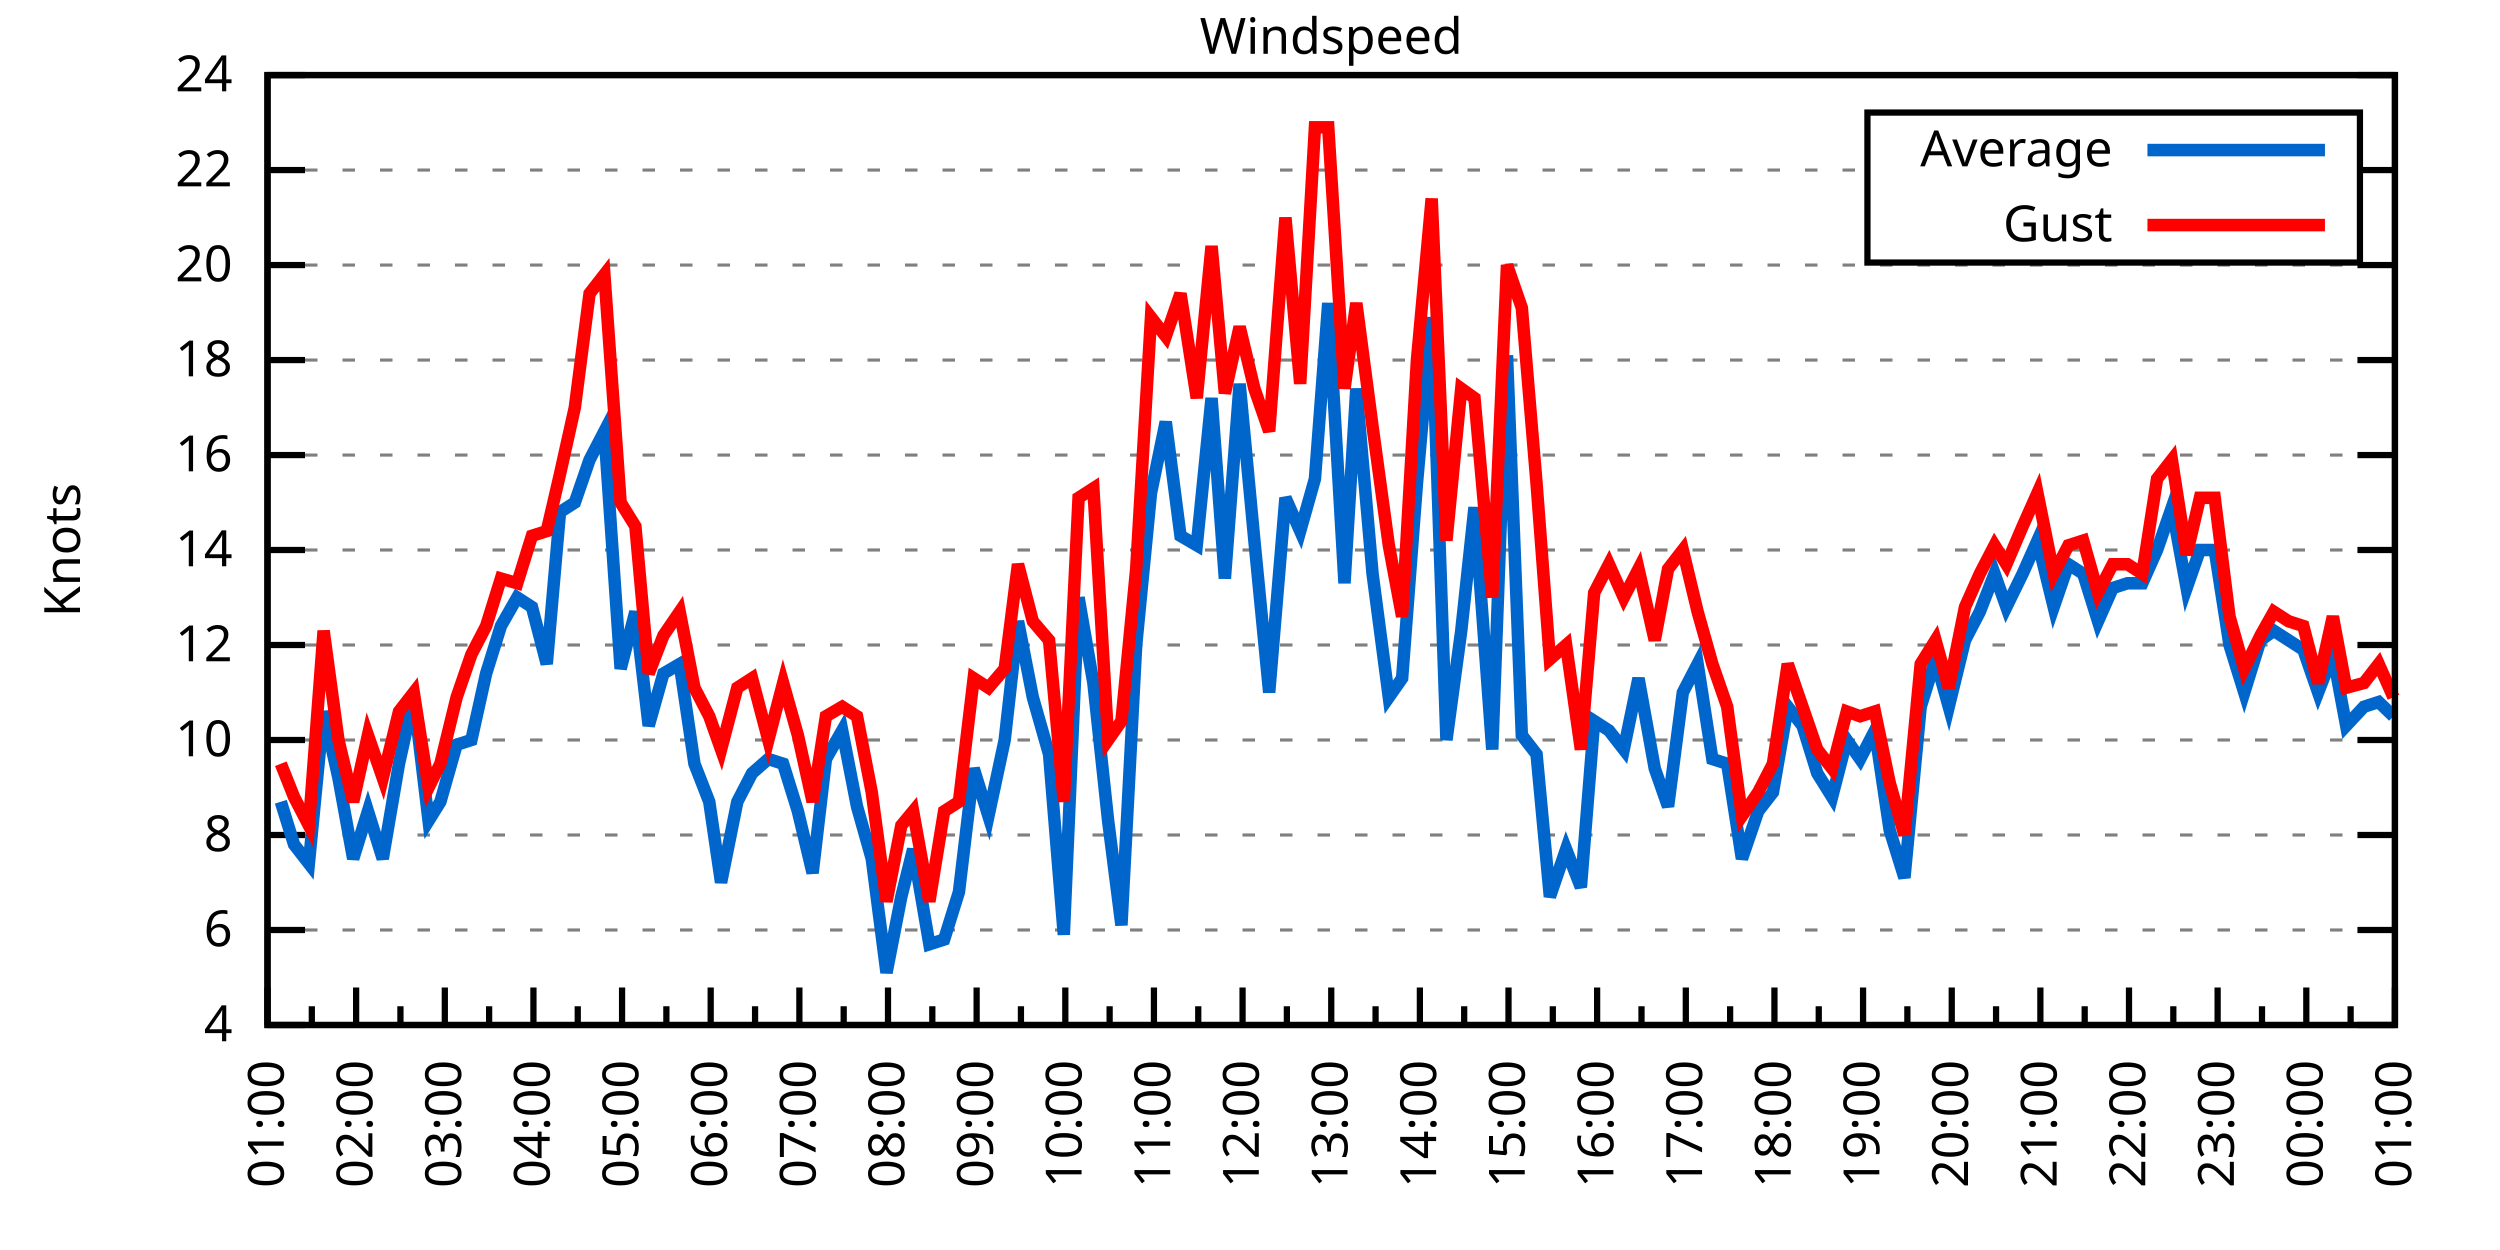
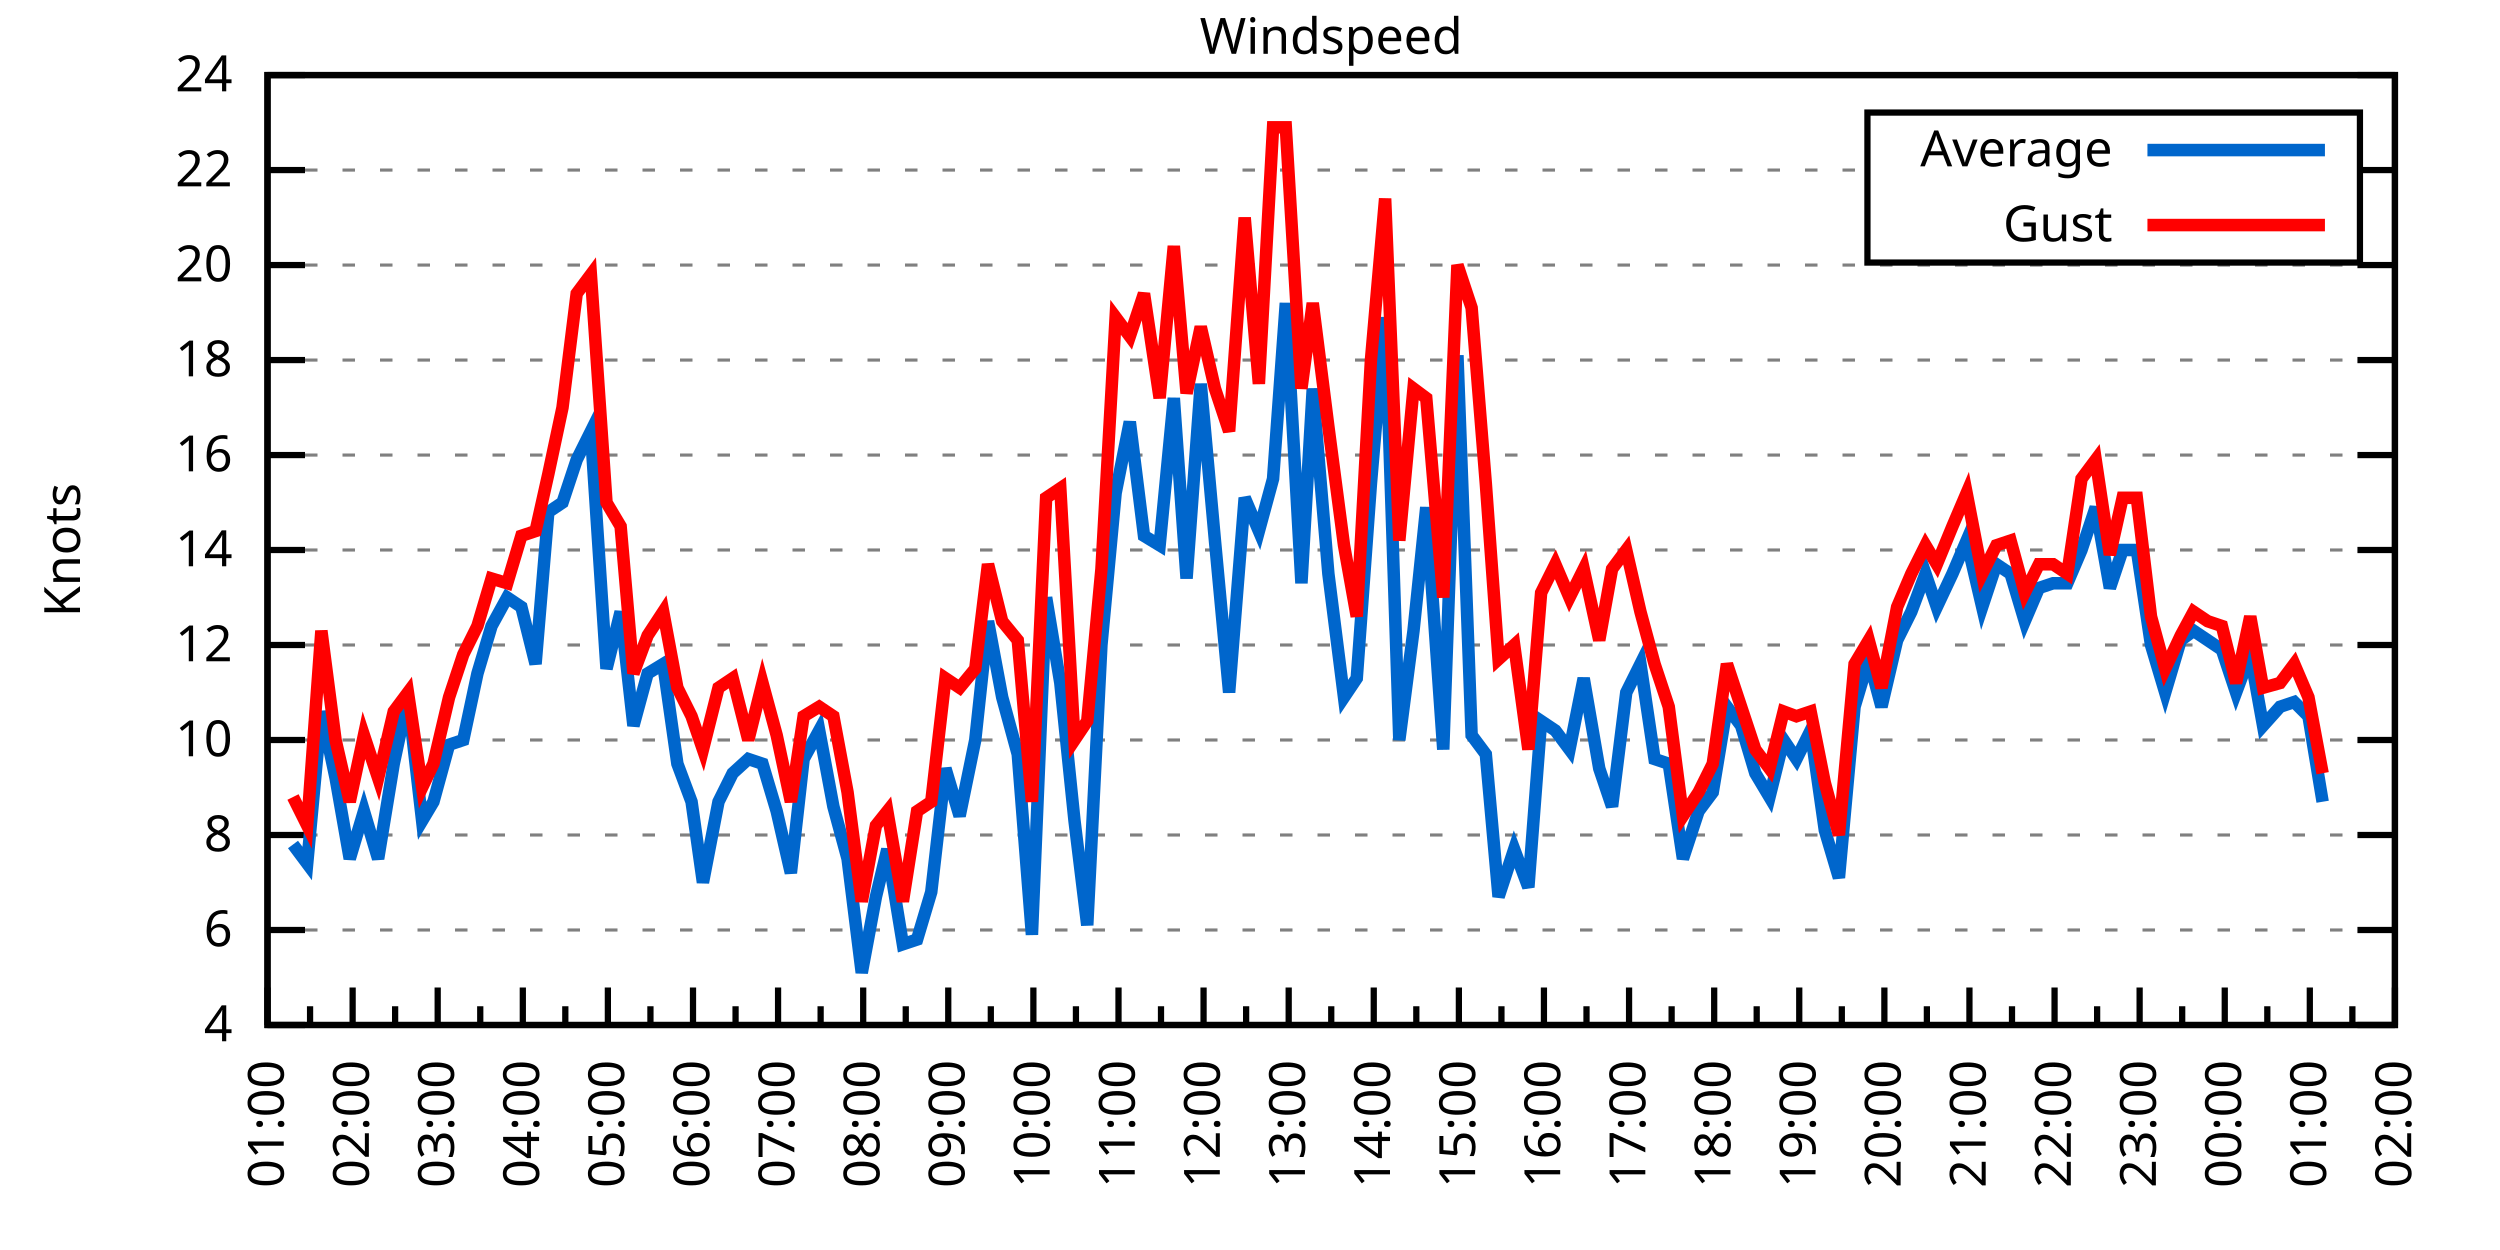
<svg xmlns="http://www.w3.org/2000/svg" xmlns:xlink="http://www.w3.org/1999/xlink" width="400" height="200" viewBox="0 0 400 200">
  <g id="gnuplot_canvas">
    <rect x="0" y="0" width="400" height="200" fill="none" />
    <defs>
      <circle id="gpDot" r="0.5" stroke-width="0.5" stroke="currentColor" />
      <path id="gpPt0" stroke-width="0.333" stroke="currentColor" d="M-1,0 h2 M0,-1 v2" />
      <path id="gpPt1" stroke-width="0.333" stroke="currentColor" d="M-1,-1 L1,1 M1,-1 L-1,1" />
      <path id="gpPt2" stroke-width="0.333" stroke="currentColor" d="M-1,0 L1,0 M0,-1 L0,1 M-1,-1 L1,1 M-1,1 L1,-1" />
      <rect id="gpPt3" stroke-width="0.333" stroke="currentColor" x="-1" y="-1" width="2" height="2" />
      <rect id="gpPt4" stroke-width="0.333" stroke="currentColor" fill="currentColor" x="-1" y="-1" width="2" height="2" />
      <circle id="gpPt5" stroke-width="0.333" stroke="currentColor" cx="0" cy="0" r="1" />
      <use xlink:href="#gpPt5" id="gpPt6" fill="currentColor" stroke="none" />
      <path id="gpPt7" stroke-width="0.333" stroke="currentColor" d="M0,-1.33 L-1.33,0.67 L1.33,0.67 z" />
      <use xlink:href="#gpPt7" id="gpPt8" fill="currentColor" stroke="none" />
      <use xlink:href="#gpPt7" id="gpPt9" stroke="currentColor" transform="rotate(180)" />
      <use xlink:href="#gpPt9" id="gpPt10" fill="currentColor" stroke="none" />
      <use xlink:href="#gpPt3" id="gpPt11" stroke="currentColor" transform="rotate(45)" />
      <use xlink:href="#gpPt11" id="gpPt12" fill="currentColor" stroke="none" />
      <path id="gpPt13" stroke-width="0.333" stroke="currentColor" d="M0,1.330 L1.265,0.411 L0.782,-1.067 L-0.782,-1.076 L-1.265,0.411 z" />
      <use xlink:href="#gpPt13" id="gpPt14" fill="currentColor" stroke="none" />
      <filter id="textbox" filterUnits="objectBoundingBox" x="0" y="0" height="1" width="1">
        <feFlood flood-color="white" flood-opacity="1" result="bgnd" />
        <feComposite in="SourceGraphic" in2="bgnd" operator="atop" />
      </filter>
      <filter id="greybox" filterUnits="objectBoundingBox" x="0" y="0" height="1" width="1">
        <feFlood flood-color="lightgrey" flood-opacity="1" result="grey" />
        <feComposite in="SourceGraphic" in2="grey" operator="atop" />
      </filter>
    </defs>
    <g fill="none" color="white" stroke="currentColor" stroke-width="1.00" stroke-linecap="butt" stroke-linejoin="miter">
</g>
    <g fill="none" color="black" stroke="currentColor" stroke-width="1.00" stroke-linecap="butt" stroke-linejoin="miter">
      <g stroke="none" shape-rendering="crispEdges">
        <polygon fill="rgb(255, 255, 255)" points="42.80,164.00 383.18,164.00 383.18,12.02 42.80,12.02 " />
      </g>
    </g>
    <g fill="none" color="black" stroke="currentColor" stroke-width="1.00" stroke-linecap="butt" stroke-linejoin="miter">
</g>
    <g fill="none" color="black" stroke="black" stroke-width="0.50" stroke-linecap="butt" stroke-linejoin="miter">
</g>
    <g fill="none" color="gray" stroke="currentColor" stroke-width="0.50" stroke-linecap="butt" stroke-linejoin="miter">
      <path stroke="gray" stroke-dasharray="2,4" class="gridline" d="M42.80,164.00 L383.19,164.00  " />
    </g>
    <g fill="none" color="gray" stroke="gray" stroke-width="1.00" stroke-linecap="butt" stroke-linejoin="miter">
</g>
    <g fill="none" color="black" stroke="currentColor" stroke-width="1.00" stroke-linecap="butt" stroke-linejoin="miter">
      <path stroke="black" d="M42.80,164.00 L48.80,164.00 M383.19,164.00 L377.19,164.00  " />
      <g transform="translate(37.20,166.60)" stroke="none" fill="black" font-family="Sans" font-size="8.00" text-anchor="end">
        <text>
          <tspan font-family="Sans"> 4</tspan>
        </text>
      </g>
    </g>
    <g fill="none" color="black" stroke="currentColor" stroke-width="1.00" stroke-linecap="butt" stroke-linejoin="miter">
</g>
    <g fill="none" color="black" stroke="black" stroke-width="0.50" stroke-linecap="butt" stroke-linejoin="miter">
</g>
    <g fill="none" color="gray" stroke="currentColor" stroke-width="0.50" stroke-linecap="butt" stroke-linejoin="miter">
      <path stroke="gray" stroke-dasharray="2,4" class="gridline" d="M42.80,148.80 L383.19,148.80  " />
    </g>
    <g fill="none" color="gray" stroke="gray" stroke-width="1.00" stroke-linecap="butt" stroke-linejoin="miter">
</g>
    <g fill="none" color="black" stroke="currentColor" stroke-width="1.00" stroke-linecap="butt" stroke-linejoin="miter">
      <path stroke="black" d="M42.80,148.80 L48.80,148.80 M383.19,148.80 L377.19,148.80  " />
      <g transform="translate(37.20,151.40)" stroke="none" fill="black" font-family="Sans" font-size="8.00" text-anchor="end">
        <text>
          <tspan font-family="Sans"> 6</tspan>
        </text>
      </g>
    </g>
    <g fill="none" color="black" stroke="currentColor" stroke-width="1.00" stroke-linecap="butt" stroke-linejoin="miter">
</g>
    <g fill="none" color="black" stroke="black" stroke-width="0.50" stroke-linecap="butt" stroke-linejoin="miter">
</g>
    <g fill="none" color="gray" stroke="currentColor" stroke-width="0.50" stroke-linecap="butt" stroke-linejoin="miter">
      <path stroke="gray" stroke-dasharray="2,4" class="gridline" d="M42.80,133.60 L383.19,133.60  " />
    </g>
    <g fill="none" color="gray" stroke="gray" stroke-width="1.00" stroke-linecap="butt" stroke-linejoin="miter">
</g>
    <g fill="none" color="black" stroke="currentColor" stroke-width="1.00" stroke-linecap="butt" stroke-linejoin="miter">
      <path stroke="black" d="M42.80,133.60 L48.80,133.60 M383.19,133.60 L377.19,133.60  " />
      <g transform="translate(37.20,136.20)" stroke="none" fill="black" font-family="Sans" font-size="8.00" text-anchor="end">
        <text>
          <tspan font-family="Sans"> 8</tspan>
        </text>
      </g>
    </g>
    <g fill="none" color="black" stroke="currentColor" stroke-width="1.00" stroke-linecap="butt" stroke-linejoin="miter">
</g>
    <g fill="none" color="black" stroke="black" stroke-width="0.50" stroke-linecap="butt" stroke-linejoin="miter">
</g>
    <g fill="none" color="gray" stroke="currentColor" stroke-width="0.50" stroke-linecap="butt" stroke-linejoin="miter">
      <path stroke="gray" stroke-dasharray="2,4" class="gridline" d="M42.80,118.40 L383.19,118.40  " />
    </g>
    <g fill="none" color="gray" stroke="gray" stroke-width="1.00" stroke-linecap="butt" stroke-linejoin="miter">
</g>
    <g fill="none" color="black" stroke="currentColor" stroke-width="1.00" stroke-linecap="butt" stroke-linejoin="miter">
      <path stroke="black" d="M42.80,118.40 L48.80,118.40 M383.19,118.40 L377.19,118.40  " />
      <g transform="translate(37.20,121.00)" stroke="none" fill="black" font-family="Sans" font-size="8.00" text-anchor="end">
        <text>
          <tspan font-family="Sans"> 10</tspan>
        </text>
      </g>
    </g>
    <g fill="none" color="black" stroke="currentColor" stroke-width="1.00" stroke-linecap="butt" stroke-linejoin="miter">
</g>
    <g fill="none" color="black" stroke="black" stroke-width="0.50" stroke-linecap="butt" stroke-linejoin="miter">
</g>
    <g fill="none" color="gray" stroke="currentColor" stroke-width="0.50" stroke-linecap="butt" stroke-linejoin="miter">
      <path stroke="gray" stroke-dasharray="2,4" class="gridline" d="M42.80,103.20 L383.19,103.20  " />
    </g>
    <g fill="none" color="gray" stroke="gray" stroke-width="1.00" stroke-linecap="butt" stroke-linejoin="miter">
</g>
    <g fill="none" color="black" stroke="currentColor" stroke-width="1.00" stroke-linecap="butt" stroke-linejoin="miter">
      <path stroke="black" d="M42.80,103.20 L48.80,103.20 M383.19,103.20 L377.19,103.20  " />
      <g transform="translate(37.20,105.80)" stroke="none" fill="black" font-family="Sans" font-size="8.00" text-anchor="end">
        <text>
          <tspan font-family="Sans"> 12</tspan>
        </text>
      </g>
    </g>
    <g fill="none" color="black" stroke="currentColor" stroke-width="1.00" stroke-linecap="butt" stroke-linejoin="miter">
</g>
    <g fill="none" color="black" stroke="black" stroke-width="0.50" stroke-linecap="butt" stroke-linejoin="miter">
</g>
    <g fill="none" color="gray" stroke="currentColor" stroke-width="0.50" stroke-linecap="butt" stroke-linejoin="miter">
      <path stroke="gray" stroke-dasharray="2,4" class="gridline" d="M42.80,88.00 L383.19,88.00  " />
    </g>
    <g fill="none" color="gray" stroke="gray" stroke-width="1.00" stroke-linecap="butt" stroke-linejoin="miter">
</g>
    <g fill="none" color="black" stroke="currentColor" stroke-width="1.00" stroke-linecap="butt" stroke-linejoin="miter">
      <path stroke="black" d="M42.80,88.00 L48.80,88.00 M383.19,88.00 L377.19,88.00  " />
      <g transform="translate(37.20,90.60)" stroke="none" fill="black" font-family="Sans" font-size="8.00" text-anchor="end">
        <text>
          <tspan font-family="Sans"> 14</tspan>
        </text>
      </g>
    </g>
    <g fill="none" color="black" stroke="currentColor" stroke-width="1.00" stroke-linecap="butt" stroke-linejoin="miter">
</g>
    <g fill="none" color="black" stroke="black" stroke-width="0.50" stroke-linecap="butt" stroke-linejoin="miter">
</g>
    <g fill="none" color="gray" stroke="currentColor" stroke-width="0.50" stroke-linecap="butt" stroke-linejoin="miter">
      <path stroke="gray" stroke-dasharray="2,4" class="gridline" d="M42.80,72.81 L383.19,72.81  " />
    </g>
    <g fill="none" color="gray" stroke="gray" stroke-width="1.00" stroke-linecap="butt" stroke-linejoin="miter">
</g>
    <g fill="none" color="black" stroke="currentColor" stroke-width="1.00" stroke-linecap="butt" stroke-linejoin="miter">
      <path stroke="black" d="M42.80,72.81 L48.80,72.81 M383.19,72.81 L377.19,72.81  " />
      <g transform="translate(37.20,75.41)" stroke="none" fill="black" font-family="Sans" font-size="8.00" text-anchor="end">
        <text>
          <tspan font-family="Sans"> 16</tspan>
        </text>
      </g>
    </g>
    <g fill="none" color="black" stroke="currentColor" stroke-width="1.00" stroke-linecap="butt" stroke-linejoin="miter">
</g>
    <g fill="none" color="black" stroke="black" stroke-width="0.50" stroke-linecap="butt" stroke-linejoin="miter">
</g>
    <g fill="none" color="gray" stroke="currentColor" stroke-width="0.50" stroke-linecap="butt" stroke-linejoin="miter">
      <path stroke="gray" stroke-dasharray="2,4" class="gridline" d="M42.80,57.61 L383.19,57.61  " />
    </g>
    <g fill="none" color="gray" stroke="gray" stroke-width="1.00" stroke-linecap="butt" stroke-linejoin="miter">
</g>
    <g fill="none" color="black" stroke="currentColor" stroke-width="1.00" stroke-linecap="butt" stroke-linejoin="miter">
      <path stroke="black" d="M42.80,57.61 L48.80,57.61 M383.19,57.61 L377.19,57.61  " />
      <g transform="translate(37.20,60.21)" stroke="none" fill="black" font-family="Sans" font-size="8.00" text-anchor="end">
        <text>
          <tspan font-family="Sans"> 18</tspan>
        </text>
      </g>
    </g>
    <g fill="none" color="black" stroke="currentColor" stroke-width="1.00" stroke-linecap="butt" stroke-linejoin="miter">
</g>
    <g fill="none" color="black" stroke="black" stroke-width="0.50" stroke-linecap="butt" stroke-linejoin="miter">
</g>
    <g fill="none" color="gray" stroke="currentColor" stroke-width="0.50" stroke-linecap="butt" stroke-linejoin="miter">
      <path stroke="gray" stroke-dasharray="2,4" class="gridline" d="M42.80,42.41 L383.19,42.41  " />
    </g>
    <g fill="none" color="gray" stroke="gray" stroke-width="1.00" stroke-linecap="butt" stroke-linejoin="miter">
</g>
    <g fill="none" color="black" stroke="currentColor" stroke-width="1.00" stroke-linecap="butt" stroke-linejoin="miter">
      <path stroke="black" d="M42.80,42.41 L48.80,42.41 M383.19,42.41 L377.19,42.41  " />
      <g transform="translate(37.20,45.01)" stroke="none" fill="black" font-family="Sans" font-size="8.00" text-anchor="end">
        <text>
          <tspan font-family="Sans"> 20</tspan>
        </text>
      </g>
    </g>
    <g fill="none" color="black" stroke="currentColor" stroke-width="1.00" stroke-linecap="butt" stroke-linejoin="miter">
</g>
    <g fill="none" color="black" stroke="black" stroke-width="0.50" stroke-linecap="butt" stroke-linejoin="miter">
</g>
    <g fill="none" color="gray" stroke="currentColor" stroke-width="0.50" stroke-linecap="butt" stroke-linejoin="miter">
      <path stroke="gray" stroke-dasharray="2,4" class="gridline" d="M42.80,27.21 L298.79,27.21 M377.59,27.21 L383.19,27.21  " />
    </g>
    <g fill="none" color="gray" stroke="gray" stroke-width="1.00" stroke-linecap="butt" stroke-linejoin="miter">
</g>
    <g fill="none" color="black" stroke="currentColor" stroke-width="1.00" stroke-linecap="butt" stroke-linejoin="miter">
      <path stroke="black" d="M42.80,27.21 L48.80,27.21 M383.19,27.21 L377.19,27.21  " />
      <g transform="translate(37.20,29.81)" stroke="none" fill="black" font-family="Sans" font-size="8.00" text-anchor="end">
        <text>
          <tspan font-family="Sans"> 22</tspan>
        </text>
      </g>
    </g>
    <g fill="none" color="black" stroke="currentColor" stroke-width="1.00" stroke-linecap="butt" stroke-linejoin="miter">
</g>
    <g fill="none" color="black" stroke="black" stroke-width="0.50" stroke-linecap="butt" stroke-linejoin="miter">
</g>
    <g fill="none" color="gray" stroke="currentColor" stroke-width="0.50" stroke-linecap="butt" stroke-linejoin="miter">
      <path stroke="gray" stroke-dasharray="2,4" class="gridline" d="M42.80,12.01 L383.19,12.01  " />
    </g>
    <g fill="none" color="gray" stroke="gray" stroke-width="1.00" stroke-linecap="butt" stroke-linejoin="miter">
</g>
    <g fill="none" color="black" stroke="currentColor" stroke-width="1.00" stroke-linecap="butt" stroke-linejoin="miter">
      <path stroke="black" d="M42.80,12.01 L48.80,12.01 M383.19,12.01 L377.19,12.01  " />
      <g transform="translate(37.20,14.61)" stroke="none" fill="black" font-family="Sans" font-size="8.00" text-anchor="end">
        <text>
          <tspan font-family="Sans"> 24</tspan>
        </text>
      </g>
    </g>
    <g fill="none" color="black" stroke="currentColor" stroke-width="1.00" stroke-linecap="butt" stroke-linejoin="miter">
      <path stroke="black" d="M42.80,164.00 L42.80,158.00  " />
      <g transform="translate(45.40,169.60) rotate(270)" stroke="none" fill="black" font-family="Sans" font-size="8.00" text-anchor="end">
        <text>
          <tspan font-family="Sans">01:00</tspan>
        </text>
      </g>
    </g>
    <g fill="none" color="black" stroke="currentColor" stroke-width="1.00" stroke-linecap="butt" stroke-linejoin="miter">
-       <path stroke="black" d="M49.89,164.00 L49.89,161.00 M56.98,164.00 L56.98,158.00  " />
-       <g transform="translate(59.58,169.60) rotate(270)" stroke="none" fill="black" font-family="Sans" font-size="8.00" text-anchor="end">
+       <path stroke="black" d="M49.61,164.00 L49.61,161.00 M56.42,164.00 L56.42,158.00  " />
+       <g transform="translate(59.02,169.60) rotate(270)" stroke="none" fill="black" font-family="Sans" font-size="8.00" text-anchor="end">
        <text>
          <tspan font-family="Sans">02:00</tspan>
        </text>
      </g>
    </g>
    <g fill="none" color="black" stroke="currentColor" stroke-width="1.00" stroke-linecap="butt" stroke-linejoin="miter">
-       <path stroke="black" d="M64.07,164.00 L64.07,161.00 M71.17,164.00 L71.17,158.00  " />
-       <g transform="translate(73.77,169.60) rotate(270)" stroke="none" fill="black" font-family="Sans" font-size="8.00" text-anchor="end">
+       <path stroke="black" d="M63.22,164.00 L63.22,161.00 M70.03,164.00 L70.03,158.00  " />
+       <g transform="translate(72.63,169.60) rotate(270)" stroke="none" fill="black" font-family="Sans" font-size="8.00" text-anchor="end">
        <text>
          <tspan font-family="Sans">03:00</tspan>
        </text>
      </g>
    </g>
    <g fill="none" color="black" stroke="currentColor" stroke-width="1.00" stroke-linecap="butt" stroke-linejoin="miter">
-       <path stroke="black" d="M78.26,164.00 L78.26,161.00 M85.35,164.00 L85.35,158.00  " />
-       <g transform="translate(87.95,169.60) rotate(270)" stroke="none" fill="black" font-family="Sans" font-size="8.00" text-anchor="end">
+       <path stroke="black" d="M76.84,164.00 L76.84,161.00 M83.65,164.00 L83.65,158.00  " />
+       <g transform="translate(86.25,169.60) rotate(270)" stroke="none" fill="black" font-family="Sans" font-size="8.00" text-anchor="end">
        <text>
          <tspan font-family="Sans">04:00</tspan>
        </text>
      </g>
    </g>
    <g fill="none" color="black" stroke="currentColor" stroke-width="1.00" stroke-linecap="butt" stroke-linejoin="miter">
-       <path stroke="black" d="M92.44,164.00 L92.44,161.00 M99.53,164.00 L99.53,158.00  " />
-       <g transform="translate(102.13,169.60) rotate(270)" stroke="none" fill="black" font-family="Sans" font-size="8.00" text-anchor="end">
+       <path stroke="black" d="M90.45,164.00 L90.45,161.00 M97.26,164.00 L97.26,158.00  " />
+       <g transform="translate(99.86,169.60) rotate(270)" stroke="none" fill="black" font-family="Sans" font-size="8.00" text-anchor="end">
        <text>
          <tspan font-family="Sans">05:00</tspan>
        </text>
      </g>
    </g>
    <g fill="none" color="black" stroke="currentColor" stroke-width="1.00" stroke-linecap="butt" stroke-linejoin="miter">
-       <path stroke="black" d="M106.62,164.00 L106.62,161.00 M113.71,164.00 L113.71,158.00  " />
-       <g transform="translate(116.31,169.60) rotate(270)" stroke="none" fill="black" font-family="Sans" font-size="8.00" text-anchor="end">
+       <path stroke="black" d="M104.07,164.00 L104.07,161.00 M110.88,164.00 L110.88,158.00  " />
+       <g transform="translate(113.48,169.60) rotate(270)" stroke="none" fill="black" font-family="Sans" font-size="8.00" text-anchor="end">
        <text>
          <tspan font-family="Sans">06:00</tspan>
        </text>
      </g>
    </g>
    <g fill="none" color="black" stroke="currentColor" stroke-width="1.00" stroke-linecap="butt" stroke-linejoin="miter">
-       <path stroke="black" d="M120.81,164.00 L120.81,161.00 M127.90,164.00 L127.90,158.00  " />
-       <g transform="translate(130.50,169.60) rotate(270)" stroke="none" fill="black" font-family="Sans" font-size="8.00" text-anchor="end">
+       <path stroke="black" d="M117.69,164.00 L117.69,161.00 M124.49,164.00 L124.49,158.00  " />
+       <g transform="translate(127.09,169.60) rotate(270)" stroke="none" fill="black" font-family="Sans" font-size="8.00" text-anchor="end">
        <text>
          <tspan font-family="Sans">07:00</tspan>
        </text>
      </g>
    </g>
    <g fill="none" color="black" stroke="currentColor" stroke-width="1.00" stroke-linecap="butt" stroke-linejoin="miter">
-       <path stroke="black" d="M134.99,164.00 L134.99,161.00 M142.08,164.00 L142.08,158.00  " />
-       <g transform="translate(144.68,169.60) rotate(270)" stroke="none" fill="black" font-family="Sans" font-size="8.00" text-anchor="end">
+       <path stroke="black" d="M131.30,164.00 L131.30,161.00 M138.11,164.00 L138.11,158.00  " />
+       <g transform="translate(140.71,169.60) rotate(270)" stroke="none" fill="black" font-family="Sans" font-size="8.00" text-anchor="end">
        <text>
          <tspan font-family="Sans">08:00</tspan>
        </text>
      </g>
    </g>
    <g fill="none" color="black" stroke="currentColor" stroke-width="1.00" stroke-linecap="butt" stroke-linejoin="miter">
-       <path stroke="black" d="M149.17,164.00 L149.17,161.00 M156.26,164.00 L156.26,158.00  " />
-       <g transform="translate(158.86,169.60) rotate(270)" stroke="none" fill="black" font-family="Sans" font-size="8.00" text-anchor="end">
+       <path stroke="black" d="M144.92,164.00 L144.92,161.00 M151.72,164.00 L151.72,158.00  " />
+       <g transform="translate(154.32,169.60) rotate(270)" stroke="none" fill="black" font-family="Sans" font-size="8.00" text-anchor="end">
        <text>
          <tspan font-family="Sans">09:00</tspan>
        </text>
      </g>
    </g>
    <g fill="none" color="black" stroke="currentColor" stroke-width="1.00" stroke-linecap="butt" stroke-linejoin="miter">
-       <path stroke="black" d="M163.35,164.00 L163.35,161.00 M170.45,164.00 L170.45,158.00  " />
-       <g transform="translate(173.05,169.60) rotate(270)" stroke="none" fill="black" font-family="Sans" font-size="8.00" text-anchor="end">
+       <path stroke="black" d="M158.53,164.00 L158.53,161.00 M165.34,164.00 L165.34,158.00  " />
+       <g transform="translate(167.94,169.60) rotate(270)" stroke="none" fill="black" font-family="Sans" font-size="8.00" text-anchor="end">
        <text>
          <tspan font-family="Sans">10:00</tspan>
        </text>
      </g>
    </g>
    <g fill="none" color="black" stroke="currentColor" stroke-width="1.00" stroke-linecap="butt" stroke-linejoin="miter">
-       <path stroke="black" d="M177.54,164.00 L177.54,161.00 M184.63,164.00 L184.63,158.00  " />
-       <g transform="translate(187.23,169.60) rotate(270)" stroke="none" fill="black" font-family="Sans" font-size="8.00" text-anchor="end">
+       <path stroke="black" d="M172.15,164.00 L172.15,161.00 M178.96,164.00 L178.96,158.00  " />
+       <g transform="translate(181.56,169.60) rotate(270)" stroke="none" fill="black" font-family="Sans" font-size="8.00" text-anchor="end">
        <text>
          <tspan font-family="Sans">11:00</tspan>
        </text>
      </g>
    </g>
    <g fill="none" color="black" stroke="currentColor" stroke-width="1.00" stroke-linecap="butt" stroke-linejoin="miter">
-       <path stroke="black" d="M191.72,164.00 L191.72,161.00 M198.81,164.00 L198.81,158.00  " />
-       <g transform="translate(201.41,169.60) rotate(270)" stroke="none" fill="black" font-family="Sans" font-size="8.00" text-anchor="end">
+       <path stroke="black" d="M185.76,164.00 L185.76,161.00 M192.57,164.00 L192.57,158.00  " />
+       <g transform="translate(195.17,169.60) rotate(270)" stroke="none" fill="black" font-family="Sans" font-size="8.00" text-anchor="end">
        <text>
          <tspan font-family="Sans">12:00</tspan>
        </text>
      </g>
    </g>
    <g fill="none" color="black" stroke="currentColor" stroke-width="1.00" stroke-linecap="butt" stroke-linejoin="miter">
-       <path stroke="black" d="M205.90,164.00 L205.90,161.00 M213.00,164.00 L213.00,158.00  " />
-       <g transform="translate(215.60,169.60) rotate(270)" stroke="none" fill="black" font-family="Sans" font-size="8.00" text-anchor="end">
+       <path stroke="black" d="M199.38,164.00 L199.38,161.00 M206.19,164.00 L206.19,158.00  " />
+       <g transform="translate(208.79,169.60) rotate(270)" stroke="none" fill="black" font-family="Sans" font-size="8.00" text-anchor="end">
        <text>
          <tspan font-family="Sans">13:00</tspan>
        </text>
      </g>
    </g>
    <g fill="none" color="black" stroke="currentColor" stroke-width="1.00" stroke-linecap="butt" stroke-linejoin="miter">
-       <path stroke="black" d="M220.09,164.00 L220.09,161.00 M227.18,164.00 L227.18,158.00  " />
-       <g transform="translate(229.78,169.60) rotate(270)" stroke="none" fill="black" font-family="Sans" font-size="8.00" text-anchor="end">
+       <path stroke="black" d="M213.00,164.00 L213.00,161.00 M219.80,164.00 L219.80,158.00  " />
+       <g transform="translate(222.40,169.60) rotate(270)" stroke="none" fill="black" font-family="Sans" font-size="8.00" text-anchor="end">
        <text>
          <tspan font-family="Sans">14:00</tspan>
        </text>
      </g>
    </g>
    <g fill="none" color="black" stroke="currentColor" stroke-width="1.00" stroke-linecap="butt" stroke-linejoin="miter">
-       <path stroke="black" d="M234.27,164.00 L234.27,161.00 M241.36,164.00 L241.36,158.00  " />
-       <g transform="translate(243.96,169.60) rotate(270)" stroke="none" fill="black" font-family="Sans" font-size="8.00" text-anchor="end">
+       <path stroke="black" d="M226.61,164.00 L226.61,161.00 M233.42,164.00 L233.42,158.00  " />
+       <g transform="translate(236.02,169.60) rotate(270)" stroke="none" fill="black" font-family="Sans" font-size="8.00" text-anchor="end">
        <text>
          <tspan font-family="Sans">15:00</tspan>
        </text>
      </g>
    </g>
    <g fill="none" color="black" stroke="currentColor" stroke-width="1.00" stroke-linecap="butt" stroke-linejoin="miter">
-       <path stroke="black" d="M248.45,164.00 L248.45,161.00 M255.54,164.00 L255.54,158.00  " />
-       <g transform="translate(258.14,169.60) rotate(270)" stroke="none" fill="black" font-family="Sans" font-size="8.00" text-anchor="end">
+       <path stroke="black" d="M240.23,164.00 L240.23,161.00 M247.03,164.00 L247.03,158.00  " />
+       <g transform="translate(249.63,169.60) rotate(270)" stroke="none" fill="black" font-family="Sans" font-size="8.00" text-anchor="end">
        <text>
          <tspan font-family="Sans">16:00</tspan>
        </text>
      </g>
    </g>
    <g fill="none" color="black" stroke="currentColor" stroke-width="1.00" stroke-linecap="butt" stroke-linejoin="miter">
-       <path stroke="black" d="M262.64,164.00 L262.64,161.00 M269.73,164.00 L269.73,158.00  " />
-       <g transform="translate(272.33,169.60) rotate(270)" stroke="none" fill="black" font-family="Sans" font-size="8.00" text-anchor="end">
+       <path stroke="black" d="M253.84,164.00 L253.84,161.00 M260.65,164.00 L260.65,158.00  " />
+       <g transform="translate(263.25,169.60) rotate(270)" stroke="none" fill="black" font-family="Sans" font-size="8.00" text-anchor="end">
        <text>
          <tspan font-family="Sans">17:00</tspan>
        </text>
      </g>
    </g>
    <g fill="none" color="black" stroke="currentColor" stroke-width="1.00" stroke-linecap="butt" stroke-linejoin="miter">
-       <path stroke="black" d="M276.82,164.00 L276.82,161.00 M283.91,164.00 L283.91,158.00  " />
-       <g transform="translate(286.51,169.60) rotate(270)" stroke="none" fill="black" font-family="Sans" font-size="8.00" text-anchor="end">
+       <path stroke="black" d="M267.46,164.00 L267.46,161.00 M274.27,164.00 L274.27,158.00  " />
+       <g transform="translate(276.87,169.60) rotate(270)" stroke="none" fill="black" font-family="Sans" font-size="8.00" text-anchor="end">
        <text>
          <tspan font-family="Sans">18:00</tspan>
        </text>
      </g>
    </g>
    <g fill="none" color="black" stroke="currentColor" stroke-width="1.00" stroke-linecap="butt" stroke-linejoin="miter">
-       <path stroke="black" d="M291.00,164.00 L291.00,161.00 M298.09,164.00 L298.09,158.00  " />
-       <g transform="translate(300.69,169.60) rotate(270)" stroke="none" fill="black" font-family="Sans" font-size="8.00" text-anchor="end">
+       <path stroke="black" d="M281.07,164.00 L281.07,161.00 M287.88,164.00 L287.88,158.00  " />
+       <g transform="translate(290.48,169.60) rotate(270)" stroke="none" fill="black" font-family="Sans" font-size="8.00" text-anchor="end">
        <text>
          <tspan font-family="Sans">19:00</tspan>
        </text>
      </g>
    </g>
    <g fill="none" color="black" stroke="currentColor" stroke-width="1.00" stroke-linecap="butt" stroke-linejoin="miter">
-       <path stroke="black" d="M305.18,164.00 L305.18,161.00 M312.28,164.00 L312.28,158.00  " />
-       <g transform="translate(314.88,169.60) rotate(270)" stroke="none" fill="black" font-family="Sans" font-size="8.00" text-anchor="end">
+       <path stroke="black" d="M294.69,164.00 L294.69,161.00 M301.50,164.00 L301.50,158.00  " />
+       <g transform="translate(304.10,169.60) rotate(270)" stroke="none" fill="black" font-family="Sans" font-size="8.00" text-anchor="end">
        <text>
          <tspan font-family="Sans">20:00</tspan>
        </text>
      </g>
    </g>
    <g fill="none" color="black" stroke="currentColor" stroke-width="1.00" stroke-linecap="butt" stroke-linejoin="miter">
-       <path stroke="black" d="M319.37,164.00 L319.37,161.00 M326.46,164.00 L326.46,158.00  " />
-       <g transform="translate(329.06,169.60) rotate(270)" stroke="none" fill="black" font-family="Sans" font-size="8.00" text-anchor="end">
+       <path stroke="black" d="M308.30,164.00 L308.30,161.00 M315.11,164.00 L315.11,158.00  " />
+       <g transform="translate(317.71,169.60) rotate(270)" stroke="none" fill="black" font-family="Sans" font-size="8.00" text-anchor="end">
        <text>
          <tspan font-family="Sans">21:00</tspan>
        </text>
      </g>
    </g>
    <g fill="none" color="black" stroke="currentColor" stroke-width="1.00" stroke-linecap="butt" stroke-linejoin="miter">
-       <path stroke="black" d="M333.55,164.00 L333.55,161.00 M340.64,164.00 L340.64,158.00  " />
-       <g transform="translate(343.24,169.60) rotate(270)" stroke="none" fill="black" font-family="Sans" font-size="8.00" text-anchor="end">
+       <path stroke="black" d="M321.92,164.00 L321.92,161.00 M328.73,164.00 L328.73,158.00  " />
+       <g transform="translate(331.33,169.60) rotate(270)" stroke="none" fill="black" font-family="Sans" font-size="8.00" text-anchor="end">
        <text>
          <tspan font-family="Sans">22:00</tspan>
        </text>
      </g>
    </g>
    <g fill="none" color="black" stroke="currentColor" stroke-width="1.00" stroke-linecap="butt" stroke-linejoin="miter">
-       <path stroke="black" d="M347.73,164.00 L347.73,161.00 M354.82,164.00 L354.82,158.00  " />
-       <g transform="translate(357.42,169.60) rotate(270)" stroke="none" fill="black" font-family="Sans" font-size="8.00" text-anchor="end">
+       <path stroke="black" d="M335.54,164.00 L335.54,161.00 M342.34,164.00 L342.34,158.00  " />
+       <g transform="translate(344.94,169.60) rotate(270)" stroke="none" fill="black" font-family="Sans" font-size="8.00" text-anchor="end">
        <text>
          <tspan font-family="Sans">23:00</tspan>
        </text>
      </g>
    </g>
    <g fill="none" color="black" stroke="currentColor" stroke-width="1.00" stroke-linecap="butt" stroke-linejoin="miter">
-       <path stroke="black" d="M361.92,164.00 L361.92,161.00 M369.01,164.00 L369.01,158.00  " />
-       <g transform="translate(371.61,169.60) rotate(270)" stroke="none" fill="black" font-family="Sans" font-size="8.00" text-anchor="end">
+       <path stroke="black" d="M349.15,164.00 L349.15,161.00 M355.96,164.00 L355.96,158.00  " />
+       <g transform="translate(358.56,169.60) rotate(270)" stroke="none" fill="black" font-family="Sans" font-size="8.00" text-anchor="end">
        <text>
          <tspan font-family="Sans">00:00</tspan>
        </text>
      </g>
    </g>
    <g fill="none" color="black" stroke="currentColor" stroke-width="1.00" stroke-linecap="butt" stroke-linejoin="miter">
-       <path stroke="black" d="M376.10,164.00 L376.10,161.00 M383.19,164.00 L383.19,158.00  " />
+       <path stroke="black" d="M362.77,164.00 L362.77,161.00 M369.57,164.00 L369.57,158.00  " />
+       <g transform="translate(372.17,169.60) rotate(270)" stroke="none" fill="black" font-family="Sans" font-size="8.00" text-anchor="end">
+         <text>
+           <tspan font-family="Sans">01:00</tspan>
+         </text>
+       </g>
+     </g>
+     <g fill="none" color="black" stroke="currentColor" stroke-width="1.00" stroke-linecap="butt" stroke-linejoin="miter">
+       <path stroke="black" d="M376.38,164.00 L376.38,161.00 M383.19,164.00 L383.19,158.00  " />
      <g transform="translate(385.79,169.60) rotate(270)" stroke="none" fill="black" font-family="Sans" font-size="8.00" text-anchor="end">
        <text>
-           <tspan font-family="Sans">01:00</tspan>
+           <tspan font-family="Sans">02:00</tspan>
        </text>
      </g>
    </g>
    <g fill="none" color="black" stroke="currentColor" stroke-width="1.00" stroke-linecap="butt" stroke-linejoin="miter">
</g>
    <g fill="none" color="black" stroke="currentColor" stroke-width="1.00" stroke-linecap="butt" stroke-linejoin="miter">
      <path stroke="black" d="M42.80,12.01 L42.80,164.00 L383.19,164.00 L383.19,12.01 L42.80,12.01 Z  " />
    </g>
    <g fill="none" color="black" stroke="currentColor" stroke-width="1.00" stroke-linecap="butt" stroke-linejoin="miter">
      <g transform="translate(12.80,88.01) rotate(270)" stroke="none" fill="black" font-family="Sans" font-size="8.00" text-anchor="middle">
        <text>
          <tspan font-family="Sans">Knots</tspan>
        </text>
      </g>
    </g>
    <g fill="none" color="black" stroke="currentColor" stroke-width="1.00" stroke-linecap="butt" stroke-linejoin="miter">
</g>
    <g fill="none" color="black" stroke="currentColor" stroke-width="1.00" stroke-linecap="butt" stroke-linejoin="miter">
      <path stroke="black" d="M298.79,42.01 L298.79,18.01 L377.59,18.01 L377.59,42.01 L298.79,42.01 Z  " />
    </g>
    <g id="Windspeed_plot_1">
      <g fill="none" color="white" stroke="black" stroke-width="2.00" stroke-linecap="butt" stroke-linejoin="miter">
</g>
      <g fill="none" color="black" stroke="currentColor" stroke-width="2.00" stroke-linecap="butt" stroke-linejoin="miter">
        <g transform="translate(337.99,26.61)" stroke="none" fill="black" font-family="Sans" font-size="8.00" text-anchor="end">
          <text>
            <tspan font-family="Sans">Average</tspan>
          </text>
        </g>
      </g>
      <g fill="none" color="black" stroke="currentColor" stroke-width="2.00" stroke-linecap="butt" stroke-linejoin="miter">
-         <path stroke="rgb(  0, 102, 204)" d="M343.59,24.01 L371.99,24.01 M44.93,128.28 L47.05,135.12 L49.42,138.16 L51.78,113.84 L54.15,124.48 L56.51,137.40   L58.87,129.80 L61.24,137.40 L63.84,122.20 L66.20,111.56 L68.57,131.32 L70.46,128.28 L73.06,119.16 L75.42,118.40   L77.78,107.76 L80.15,100.16 L82.75,95.60 L85.11,97.12 L87.48,106.24 L89.60,81.93 L91.97,80.41 L94.33,73.57   L96.70,69.01 L99.30,107.00 L101.66,97.88 L103.79,116.12 L106.15,107.76 L108.75,106.24 L111.11,122.20 L113.48,128.28   L115.37,141.20 L117.97,128.28 L120.33,123.72 L122.93,121.44 L125.30,122.20 L127.66,129.80 L130.02,139.68 L132.15,121.44   L134.75,116.88 L137.12,129.04 L139.48,137.40 L141.84,155.64 L144.21,143.48 L146.10,135.88 L148.70,151.08 L151.06,150.32   L153.43,142.72 L155.79,122.96 L158.15,130.56 L160.75,118.40 L162.88,99.40 L165.25,111.56 L167.85,120.68 L170.21,149.56   L172.57,95.60 L174.94,109.28 L177.30,131.32 L179.43,148.04 L181.79,103.20 L184.16,78.89 L186.52,67.49 L188.88,85.73   L191.48,87.25 L193.85,63.69 L195.98,92.56 L198.34,61.41 L200.70,86.49 L203.07,110.80 L205.67,79.65 L208.03,84.97   L210.39,76.61 L212.52,48.49 L215.12,93.32 L217.01,62.17 L219.61,91.80 L222.21,111.56 L224.34,108.52 L226.71,77.37   L229.07,50.77 L231.43,118.40 L233.80,100.92 L235.92,81.17 L238.76,119.92 L241.12,56.85 L243.49,117.64 L245.85,120.68   L247.98,143.48 L250.58,135.88 L252.94,141.96 L255.07,115.36 L257.43,116.88 L259.80,119.92 L262.16,108.52 L264.76,122.96   L266.89,129.04 L269.25,110.80 L271.62,106.24 L273.98,121.44 L276.35,122.20 L278.71,137.40 L281.31,129.80 L283.67,126.76   L286.04,113.08 L288.40,116.12 L290.76,123.72 L293.13,127.52 L295.49,118.40 L297.62,121.44 L299.98,116.88 L302.35,132.84   L304.71,140.44 L307.31,113.08 L309.68,105.48 L311.80,113.08 L314.40,102.44 L316.77,97.88 L319.13,91.80 L321.02,97.12   L323.62,91.80 L325.99,86.49 L328.59,97.12 L330.95,90.28 L333.31,91.80 L335.68,99.40 L338.04,94.08 L340.40,93.32   L342.77,93.32 L345.13,88.00 L347.50,81.17 L349.86,94.08 L351.99,88.00 L354.35,88.00 L356.72,103.20 L359.08,110.80   L361.68,102.44 L363.81,100.92 L366.17,102.44 L368.53,103.96 L370.90,110.80 L373.26,104.72 L375.39,116.12 L378.23,113.08   L380.59,112.32 L382.95,114.60  " />
+         <path stroke="rgb(  0, 102, 204)" d="M343.59,24.01 L371.99,24.01 M46.88,135.12 L49.15,138.16 L51.42,113.84 L53.69,124.48 L55.96,137.40 L58.23,129.80   L60.50,137.40 L63.00,122.20 L65.27,111.56 L67.54,131.32 L69.35,128.28 L71.85,119.16 L74.12,118.40 L76.39,107.76   L78.65,100.16 L81.15,95.60 L83.42,97.12 L85.69,106.24 L87.73,81.93 L90.00,80.41 L92.27,73.57 L94.54,69.01   L97.04,107.00 L99.30,97.88 L101.35,116.12 L103.62,107.76 L106.11,106.24 L108.38,122.20 L110.65,128.28 L112.47,141.20   L114.96,128.28 L117.23,123.72 L119.73,121.44 L122.00,122.20 L124.27,129.80 L126.54,139.68 L128.58,121.44 L131.07,116.88   L133.34,129.04 L135.61,137.40 L137.88,155.64 L140.15,143.48 L141.97,135.88 L144.46,151.08 L146.73,150.32 L149.00,142.72   L151.27,122.96 L153.54,130.56 L156.04,118.40 L158.08,99.40 L160.35,111.56 L162.84,120.68 L165.11,149.56 L167.38,95.60   L169.65,109.28 L171.92,131.32 L173.96,148.04 L176.23,103.20 L178.50,78.89 L180.77,67.49 L183.04,85.73 L185.54,87.25   L187.81,63.69 L189.85,92.56 L192.12,61.41 L194.39,86.49 L196.66,110.80 L199.15,79.65 L201.42,84.97 L203.69,76.61   L205.73,48.49 L208.23,93.32 L210.04,62.17 L212.54,91.80 L215.04,111.56 L217.08,108.52 L219.35,77.37 L221.62,50.77   L223.89,118.40 L226.16,100.92 L228.20,81.17 L230.92,119.92 L233.19,56.85 L235.46,117.64 L237.73,120.68 L239.77,143.48   L242.27,135.88 L244.54,141.96 L246.58,115.36 L248.85,116.88 L251.12,119.92 L253.39,108.52 L255.88,122.96 L257.93,129.04   L260.20,110.80 L262.47,106.24 L264.73,121.44 L267.00,122.20 L269.27,137.40 L271.77,129.80 L274.04,126.76 L276.31,113.08   L278.58,116.12 L280.85,123.72 L283.12,127.52 L285.38,118.40 L287.43,121.44 L289.70,116.88 L291.97,132.84 L294.23,140.44   L296.73,113.08 L299.00,105.48 L301.04,113.08 L303.54,102.44 L305.81,97.88 L308.08,91.80 L309.89,97.12 L312.39,91.80   L314.66,86.49 L317.15,97.12 L319.42,90.28 L321.69,91.80 L323.96,99.40 L326.23,94.08 L328.50,93.32 L330.77,93.32   L333.04,88.00 L335.31,81.17 L337.58,94.08 L339.62,88.00 L341.89,88.00 L344.16,103.20 L346.43,110.80 L348.92,102.44   L350.97,100.92 L353.24,102.44 L355.50,103.96 L357.77,110.80 L360.04,104.72 L362.09,116.12 L364.81,113.08 L367.08,112.32   L369.35,114.60 L371.62,128.28  " />
      </g>
    </g>
    <g id="Windspeed_plot_2">
      <g fill="none" color="black" stroke="currentColor" stroke-width="2.00" stroke-linecap="butt" stroke-linejoin="miter">
        <g transform="translate(337.99,38.61)" stroke="none" fill="black" font-family="Sans" font-size="8.00" text-anchor="end">
          <text>
            <tspan font-family="Sans">Gust</tspan>
          </text>
        </g>
      </g>
      <g fill="none" color="black" stroke="currentColor" stroke-width="2.00" stroke-linecap="butt" stroke-linejoin="miter">
-         <path stroke="rgb(255,   0,   0)" d="M343.59,36.01 L371.99,36.01 M44.93,122.20 L47.05,127.52 L49.42,132.08 L51.78,100.92 L54.15,118.40 L56.51,128.28   L58.87,117.64 L61.24,124.48 L63.84,113.84 L66.20,110.80 L68.57,126.00 L70.46,122.20 L73.06,111.56 L75.42,104.72   L77.78,100.16 L80.15,92.56 L82.75,93.32 L85.11,85.73 L87.48,84.97 L89.60,75.85 L91.97,65.21 L94.33,46.97   L96.70,43.93 L99.30,80.41 L101.66,84.21 L103.79,107.76 L106.15,101.68 L108.75,97.88 L111.11,110.04 L113.48,114.60   L115.37,119.92 L117.97,110.04 L120.33,108.52 L122.93,118.40 L125.30,109.28 L127.66,117.64 L130.02,128.28 L132.15,114.60   L134.75,113.08 L137.12,114.60 L139.48,126.76 L141.84,144.24 L144.21,132.08 L146.10,129.80 L148.70,144.24 L151.06,129.80   L153.43,128.28 L155.79,108.52 L158.15,110.04 L160.75,107.00 L162.88,90.28 L165.25,99.40 L167.85,102.44 L170.21,128.28   L172.57,79.65 L174.94,78.13 L177.30,118.40 L179.43,115.36 L181.79,91.04 L184.16,50.77 L186.52,53.81 L188.88,46.97   L191.48,63.69 L193.85,39.37 L195.98,62.93 L198.34,52.29 L200.70,62.17 L203.07,69.01 L205.67,34.81 L208.03,61.41   L210.39,20.37 L212.52,20.37 L215.12,62.17 L217.01,48.49 L219.61,68.25 L222.21,87.25 L224.34,98.64 L226.71,57.61   L229.07,31.77 L231.43,86.49 L233.80,62.17 L235.92,63.69 L238.76,95.60 L241.12,42.41 L243.49,49.25 L245.85,77.37   L247.98,105.48 L250.58,103.20 L252.94,119.92 L255.07,94.84 L257.43,90.28 L259.80,95.60 L262.16,91.04 L264.76,102.44   L266.89,91.04 L269.25,88.00 L271.62,97.88 L273.98,106.24 L276.35,113.08 L278.71,130.56 L281.31,126.76 L283.67,122.20   L286.04,106.24 L288.40,113.08 L290.76,119.92 L293.13,122.96 L295.49,113.84 L297.62,114.60 L299.98,113.84 L302.35,125.24   L304.71,133.60 L307.31,106.24 L309.68,102.44 L311.80,110.04 L314.40,97.12 L316.77,91.80 L319.13,87.25 L321.02,90.28   L323.62,84.21 L325.99,78.89 L328.59,91.80 L330.95,87.25 L333.31,86.49 L335.68,94.84 L338.04,90.28 L340.40,90.28   L342.77,91.80 L345.13,76.61 L347.50,73.57 L349.86,88.76 L351.99,79.65 L354.35,79.65 L356.72,98.64 L359.08,107.00   L361.68,101.68 L363.81,97.88 L366.17,99.40 L368.53,100.16 L370.90,109.28 L373.26,98.64 L375.39,110.04 L378.23,109.28   L380.59,106.24 L382.95,111.56  " />
+         <path stroke="rgb(255,   0,   0)" d="M343.59,36.01 L371.99,36.01 M46.88,127.52 L49.15,132.08 L51.42,100.92 L53.69,118.40 L55.96,128.28 L58.23,117.64   L60.50,124.48 L63.00,113.84 L65.27,110.80 L67.54,126.00 L69.35,122.20 L71.85,111.56 L74.12,104.72 L76.39,100.16   L78.65,92.56 L81.15,93.32 L83.42,85.73 L85.69,84.97 L87.73,75.85 L90.00,65.21 L92.27,46.97 L94.54,43.93   L97.04,80.41 L99.30,84.21 L101.35,107.76 L103.62,101.68 L106.11,97.88 L108.38,110.04 L110.65,114.60 L112.47,119.92   L114.96,110.04 L117.23,108.52 L119.73,118.40 L122.00,109.28 L124.27,117.64 L126.54,128.28 L128.58,114.60 L131.07,113.08   L133.34,114.60 L135.61,126.76 L137.88,144.24 L140.15,132.08 L141.97,129.80 L144.46,144.24 L146.73,129.80 L149.00,128.28   L151.27,108.52 L153.54,110.04 L156.04,107.00 L158.08,90.28 L160.35,99.40 L162.84,102.44 L165.11,128.28 L167.38,79.65   L169.65,78.13 L171.92,118.40 L173.96,115.36 L176.23,91.04 L178.50,50.77 L180.77,53.81 L183.04,46.97 L185.54,63.69   L187.81,39.37 L189.85,62.93 L192.12,52.29 L194.39,62.17 L196.66,69.01 L199.15,34.81 L201.42,61.41 L203.69,20.37   L205.73,20.37 L208.23,62.17 L210.04,48.49 L212.54,68.25 L215.04,87.25 L217.08,98.64 L219.35,57.61 L221.62,31.77   L223.89,86.49 L226.16,62.17 L228.20,63.69 L230.92,95.60 L233.19,42.41 L235.46,49.25 L237.73,77.37 L239.77,105.48   L242.27,103.20 L244.54,119.92 L246.58,94.84 L248.85,90.28 L251.12,95.60 L253.39,91.04 L255.88,102.44 L257.93,91.04   L260.20,88.00 L262.47,97.88 L264.73,106.24 L267.00,113.08 L269.27,130.56 L271.77,126.76 L274.04,122.20 L276.31,106.24   L278.58,113.08 L280.85,119.92 L283.12,122.96 L285.38,113.84 L287.43,114.60 L289.70,113.84 L291.97,125.24 L294.23,133.60   L296.73,106.24 L299.00,102.44 L301.04,110.04 L303.54,97.12 L305.81,91.80 L308.08,87.25 L309.89,90.28 L312.39,84.21   L314.66,78.89 L317.15,91.80 L319.42,87.25 L321.69,86.49 L323.96,94.84 L326.23,90.28 L328.50,90.28 L330.77,91.80   L333.04,76.61 L335.31,73.57 L337.58,88.76 L339.62,79.65 L341.89,79.65 L344.16,98.64 L346.43,107.00 L348.92,101.68   L350.97,97.88 L353.24,99.40 L355.50,100.16 L357.77,109.28 L360.04,98.64 L362.09,110.04 L364.81,109.28 L367.08,106.24   L369.35,111.56 L371.62,123.72  " />
      </g>
    </g>
    <g fill="none" color="black" stroke="currentColor" stroke-width="2.00" stroke-linecap="butt" stroke-linejoin="miter">
</g>
    <g fill="none" color="black" stroke="black" stroke-width="1.00" stroke-linecap="butt" stroke-linejoin="miter">
</g>
    <g fill="none" color="black" stroke="currentColor" stroke-width="1.00" stroke-linecap="butt" stroke-linejoin="miter">
      <path stroke="black" d="M42.80,12.01 L42.80,164.00 L383.19,164.00 L383.19,12.01 L42.80,12.01 Z  " />
    </g>
    <g fill="none" color="black" stroke="currentColor" stroke-width="1.00" stroke-linecap="butt" stroke-linejoin="miter">
      <g transform="translate(212.99,8.61)" stroke="none" fill="black" font-family="Sans" font-size="8.00" text-anchor="middle">
        <text>
          <tspan font-family="Sans">Windspeed</tspan>
        </text>
      </g>
    </g>
    <g fill="none" color="black" stroke="currentColor" stroke-width="1.00" stroke-linecap="butt" stroke-linejoin="miter">
</g>
  </g>
</svg>
